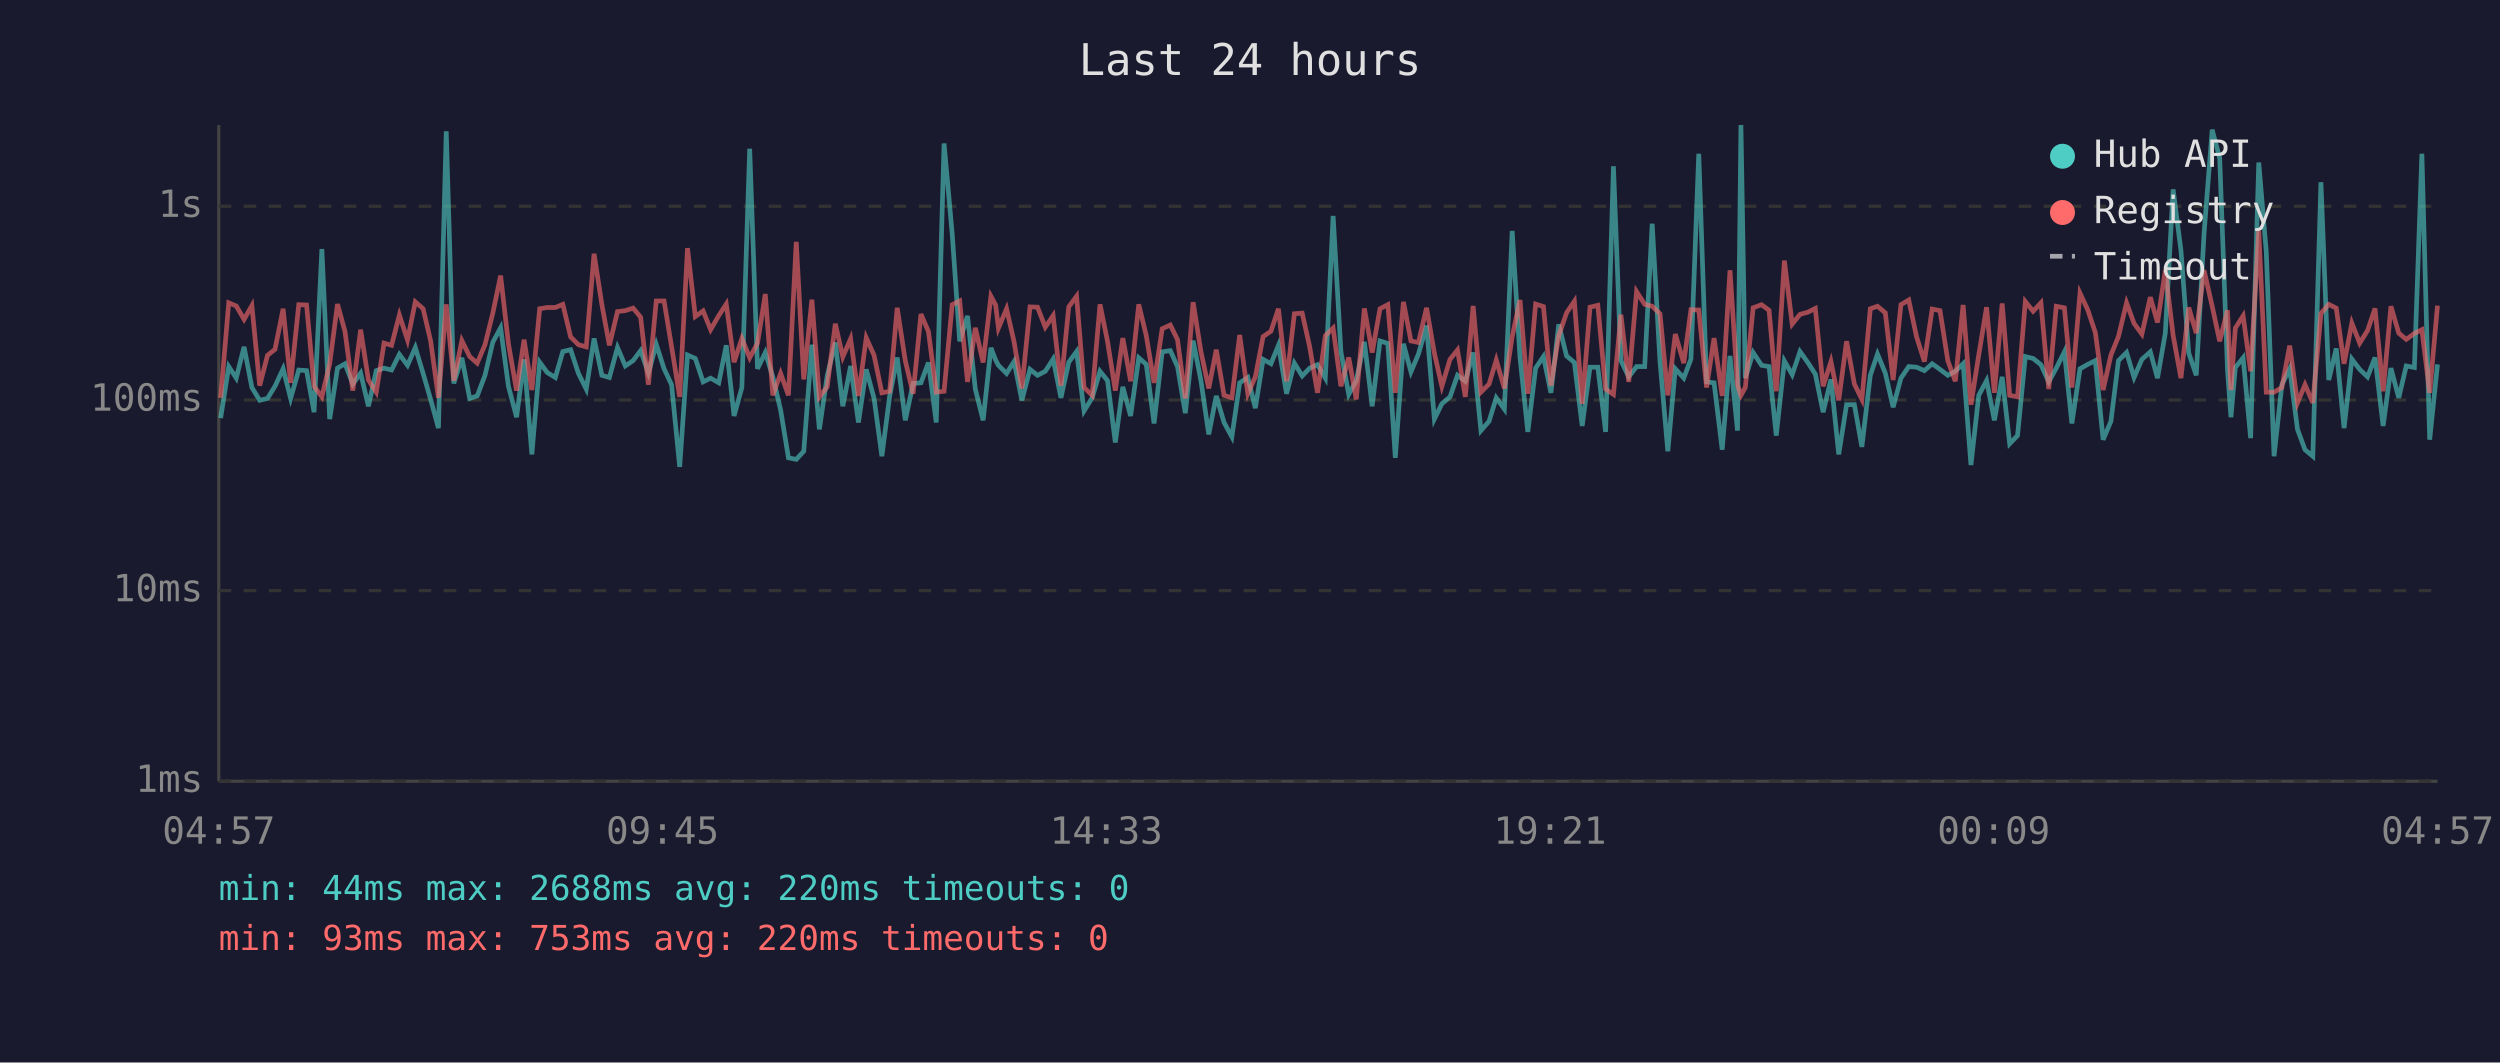
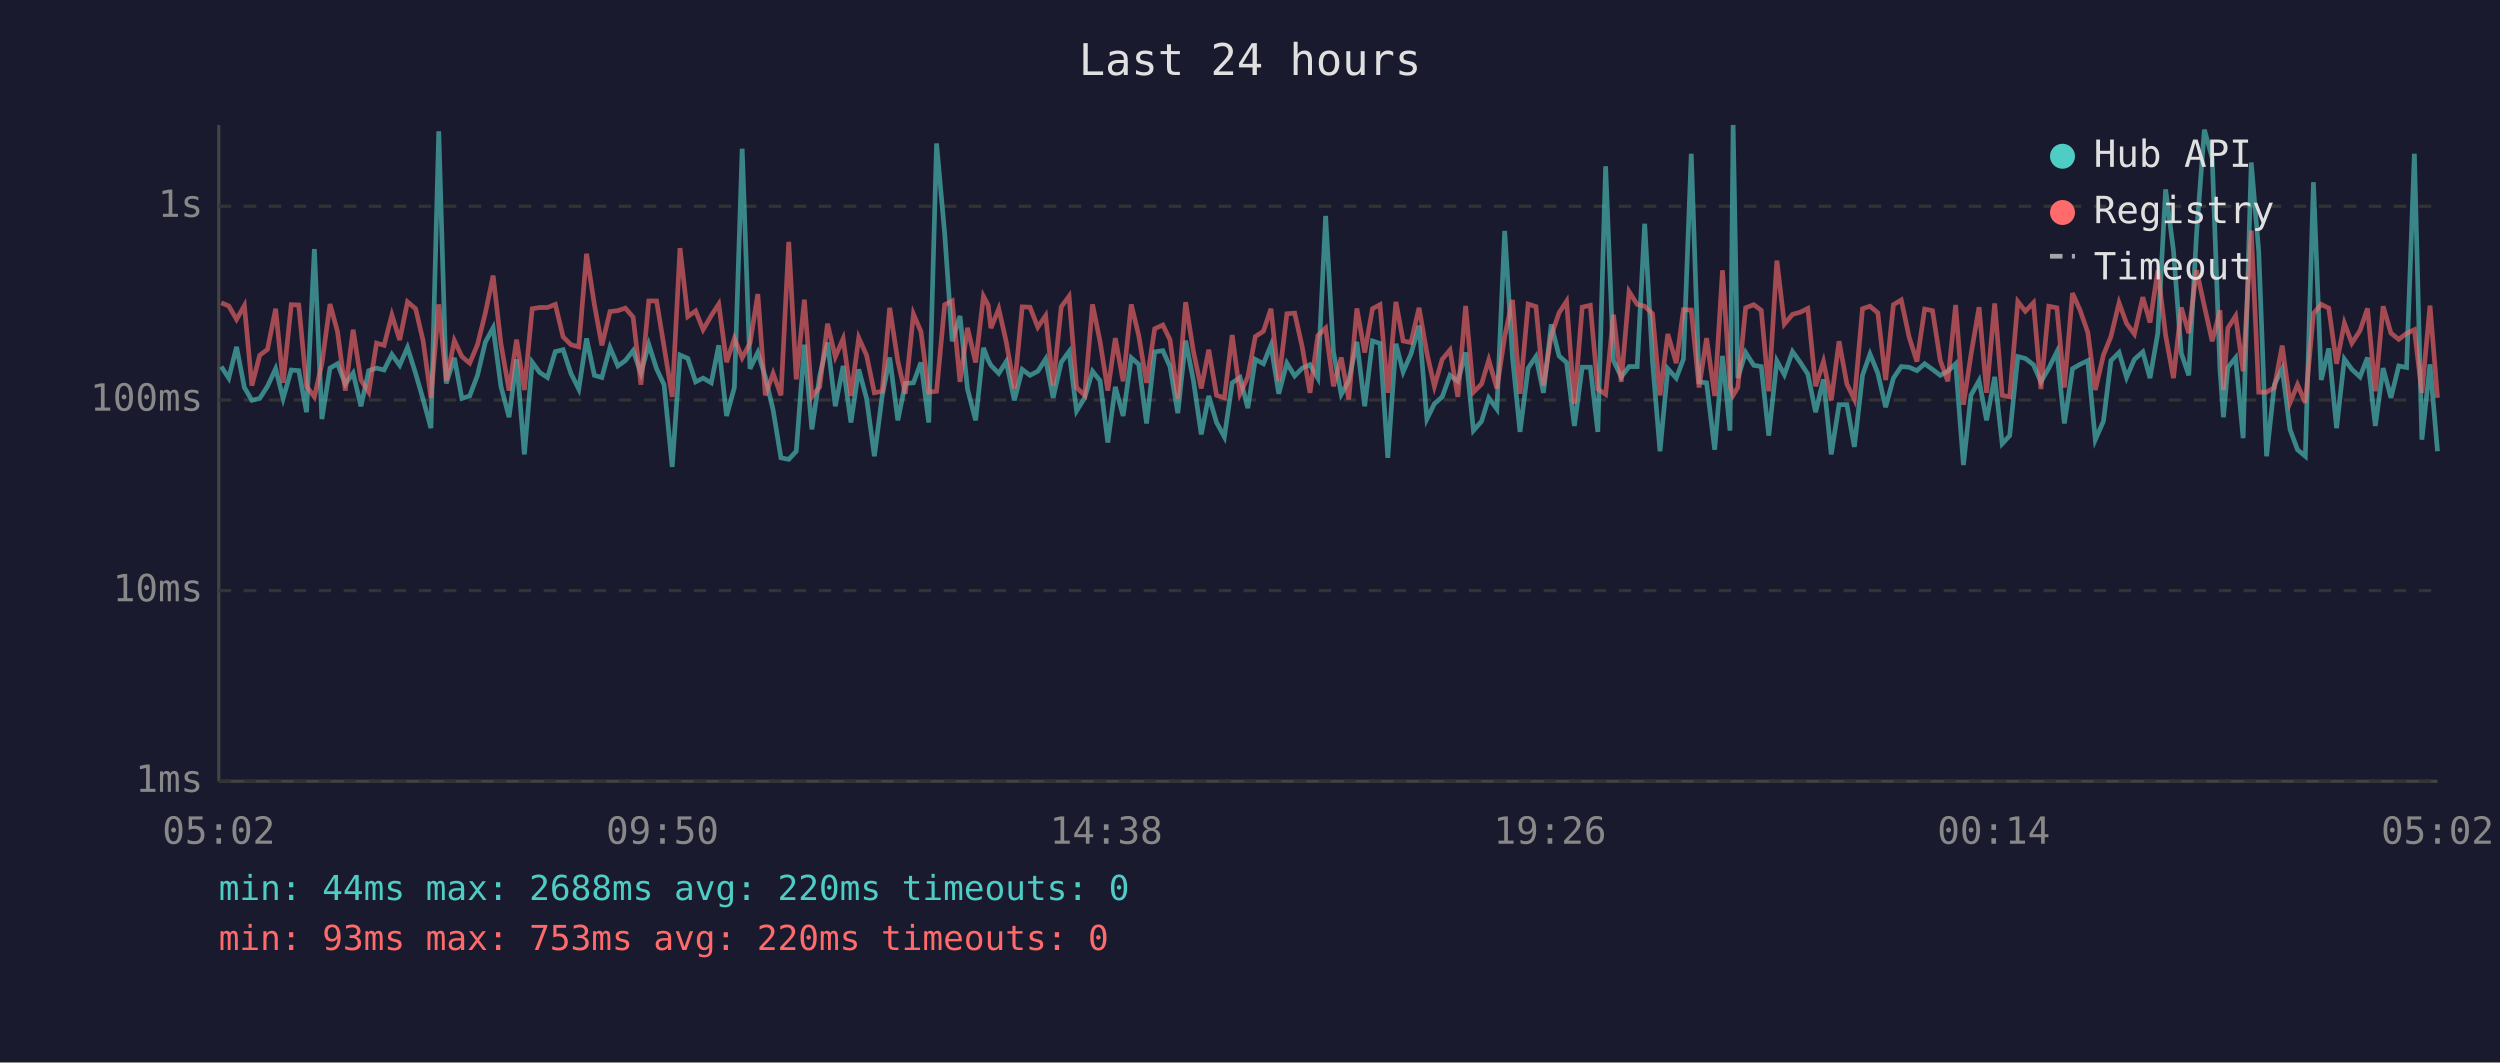
<svg xmlns="http://www.w3.org/2000/svg" viewBox="0 0 800 340" font-family="monospace" font-size="12">
  <rect width="800" height="340" fill="#1a1a2e" />
  <text x="400" y="24" fill="#e0e0e0" font-size="14" text-anchor="middle">Last 24 hours</text>
  <line x1="70" y1="40" x2="70" y2="250" stroke="#444" stroke-width="1" />
  <line x1="70" y1="250" x2="780" y2="250" stroke="#444" stroke-width="1" />
  <line x1="70" y1="250" x2="780" y2="250" stroke="#333" stroke-width="1" stroke-dasharray="4" />
  <text x="65" y="250" fill="#888" text-anchor="end" dominant-baseline="middle">1ms</text>
  <line x1="70" y1="189" x2="780" y2="189" stroke="#333" stroke-width="1" stroke-dasharray="4" />
  <text x="65" y="189" fill="#888" text-anchor="end" dominant-baseline="middle">10ms</text>
  <line x1="70" y1="128" x2="780" y2="128" stroke="#333" stroke-width="1" stroke-dasharray="4" />
  <text x="65" y="128" fill="#888" text-anchor="end" dominant-baseline="middle">100ms</text>
  <line x1="70" y1="66" x2="780" y2="66" stroke="#333" stroke-width="1" stroke-dasharray="4" />
  <text x="65" y="66" fill="#888" text-anchor="end" dominant-baseline="middle">1s</text>
-   <text x="70" y="270" fill="#888" text-anchor="middle">04:57</text>
-   <text x="212" y="270" fill="#888" text-anchor="middle">09:45</text>
-   <text x="354" y="270" fill="#888" text-anchor="middle">14:33</text>
-   <text x="496" y="270" fill="#888" text-anchor="middle">19:21</text>
-   <text x="638" y="270" fill="#888" text-anchor="middle">00:09</text>
-   <text x="780" y="270" fill="#888" text-anchor="middle">04:57</text>
-   <polyline points="70.6,133.8 73.2,117.3 75.6,121.0 78.1,111.0 80.6,124.0 83.1,128.1 85.6,127.5 88.0,123.6 90.6,118.0 93.0,127.5 95.6,118.4 98.1,118.6 100.5,131.9 103.0,79.7 105.5,134.1 108.0,117.8 110.4,116.4 112.9,122.9 115.4,119.4 117.9,130.0 120.4,118.6 122.9,117.8 125.3,118.4 127.8,113.4 130.4,116.9 132.9,111.2 135.4,119.5 137.8,127.8 140.3,137.0 142.8,42.0 145.2,122.7 147.8,114.5 150.3,127.5 152.7,126.7 155.2,120.1 157.7,109.5 160.2,104.9 162.7,123.6 165.3,133.5 167.7,115.0 170.2,145.4 172.7,115.9 175.1,119.2 177.7,120.8 180.1,112.5 182.6,111.9 185.1,119.5 187.6,124.5 190.1,108.3 192.6,120.1 195.0,120.8 197.6,111.2 200.1,117.1 202.6,115.4 205.0,112.2 207.5,119.4 210.0,110.2 212.5,118.0 214.9,123.1 217.5,149.4 220.0,113.6 222.5,114.7 225.0,122.2 227.4,121.0 230.0,122.5 232.4,110.5 234.9,133.1 237.4,124.0 239.9,47.6 242.4,118.0 244.9,112.8 247.3,120.6 249.8,131.2 252.3,146.5 254.8,147.0 257.2,144.4 259.8,110.3 262.2,137.4 264.7,120.3 267.3,109.6 269.7,130.0 272.2,117.1 274.7,135.2 277.2,118.2 279.7,127.5 282.2,146.0 284.7,126.7 287.1,114.4 289.7,134.5 292.2,122.7 294.7,122.5 297.1,116.0 299.6,135.2 302.1,45.9 304.7,74.8 307.1,109.2 309.6,101.1 312.1,124.5 314.6,134.5 317.1,111.3 318.6,115.2 319.5,116.9 322.1,119.5 324.5,115.7 327.0,128.1 329.6,118.2 332.0,120.1 334.5,118.8 337.0,114.9 339.5,127.3 342.0,115.9 344.5,112.5 346.9,131.5 349.5,127.3 352.0,118.8 354.4,121.8 356.9,141.6 359.3,123.8 361.8,133.1 364.4,114.5 366.8,116.6 369.3,135.5 371.9,112.6 374.5,112.2 376.8,117.3 379.3,132.2 381.8,109.0 384.3,121.8 386.8,139.0 389.2,126.7 391.7,135.2 394.2,139.8 396.7,122.5 399.3,120.8 401.7,130.6 404.2,115.0 406.7,116.4 409.1,110.5 411.7,126.0 414.2,116.2 416.7,120.3 419.1,117.8 421.6,116.7 424.1,121.0 426.6,69.1 429.1,112.6 431.6,126.2 434.0,121.8 436.6,109.4 439.1,130.0 441.6,109.1 444.1,109.9 446.5,146.5 449.1,110.0 451.5,119.0 453.9,113.3 456.5,104.2 459.0,134.1 461.4,129.2 464.0,127.0 466.4,120.1 468.9,122.0 471.4,112.8 473.9,137.8 476.5,134.8 478.8,127.3 481.4,130.9 483.9,73.9 486.4,114.4 488.9,138.2 491.4,117.8 493.9,114.1 496.3,125.7 498.8,103.8 501.3,113.9 503.8,116.0 506.3,136.3 508.8,117.5 511.3,117.5 513.8,138.2 516.3,53.2 518.7,115.4 521.2,120.6 523.7,117.3 526.3,117.3 528.7,71.6 531.2,115.7 533.7,144.4 536.1,118.0 538.8,121.0 541.1,114.9 543.6,49.2 546.1,122.2 548.5,122.5 551.1,143.9 553.6,113.9 556.0,137.8 557.1,40.0 558.5,121.0 561.0,112.8 563.7,116.9 566.1,117.3 568.4,139.4 571.0,115.5 573.5,119.9 576.0,112.5 578.5,116.0 580.9,119.7 583.4,131.9 585.9,121.4 588.4,145.4 590.9,129.5 593.4,129.5 595.8,143.0 598.5,120.1 600.8,113.3 603.3,119.4 605.8,130.3 608.3,121.0 610.8,117.3 613.3,117.5 615.8,118.6 618.3,116.4 620.8,118.2 623.3,120.1 625.7,118.8 628.2,116.4 630.7,148.8 633.2,126.5 635.7,121.8 638.2,134.5 640.7,120.6 643.1,142.0 645.6,139.4 648.1,114.1 650.6,114.7 653.1,116.7 655.6,122.2 658.0,117.8 660.6,112.6 663.0,135.5 665.6,118.0 668.1,116.6 670.5,115.4 673.0,140.7 675.5,134.8 677.9,115.4 680.5,112.8 682.9,120.8 685.4,115.0 688.1,112.6 690.4,121.0 692.9,106.6 695.4,60.6 697.9,80.1 700.4,113.0 702.8,120.1 705.3,74.7 707.9,41.5 710.3,50.6 712.8,118.4 713.9,133.5 715.3,117.6 717.8,114.5 720.2,140.2 722.8,52.0 725.2,80.5 727.7,146.0 730.2,123.1 732.7,118.0 735.2,137.4 737.6,143.9 740.1,146.0 742.7,58.3 745.2,121.6 747.6,111.5 750.1,137.0 752.6,114.9 755.1,118.2 757.6,120.6 760.0,114.4 762.6,136.3 765.1,117.8 767.6,127.3 770.0,117.1 772.6,117.6 775.0,49.2 777.5,140.7 780.0,116.6" fill="none" stroke="#4ecdc4" stroke-width="1.5" opacity="0.6" />
-   <polyline points="70.6,127.3 73.2,96.9 75.6,97.9 78.1,102.2 80.6,97.8 83.1,123.4 85.6,113.7 88.0,111.8 90.6,98.8 93.0,122.5 95.6,97.5 98.1,97.6 100.5,123.6 103.0,127.0 105.5,116.4 108.0,97.3 110.4,106.1 112.9,125.0 115.4,105.5 117.9,121.6 120.4,125.5 122.9,109.8 125.3,110.5 127.8,100.8 130.4,108.8 132.9,96.6 135.4,98.8 137.8,109.1 140.3,127.3 142.8,97.4 145.2,121.8 147.8,109.0 150.3,114.1 152.7,116.2 155.2,110.3 157.7,100.2 160.2,88.2 162.7,110.0 165.3,125.0 167.7,108.7 170.2,124.8 172.7,98.8 175.1,98.4 177.7,98.4 180.1,97.4 182.6,107.8 185.1,110.3 187.6,111.0 190.1,81.2 192.6,97.5 195.0,110.5 197.6,99.7 200.1,99.4 202.6,98.6 205.0,101.5 207.5,123.1 210.0,96.3 212.5,96.3 214.9,110.9 217.5,127.0 220.0,79.4 222.5,101.3 225.0,99.5 227.4,105.5 230.0,101.0 232.4,97.3 234.9,115.9 237.4,108.3 239.9,114.5 242.4,109.8 244.9,94.1 247.3,126.5 249.8,119.5 252.3,126.5 254.8,77.4 257.2,121.4 259.8,95.9 262.2,127.0 264.7,123.8 267.3,103.6 269.7,114.2 272.2,108.4 274.7,126.7 277.2,108.1 279.7,113.7 282.2,125.7 284.7,125.2 287.1,98.5 289.7,115.5 292.2,126.0 294.7,100.5 297.1,106.1 299.6,125.5 302.1,125.2 304.7,97.5 307.1,96.3 309.6,122.2 312.1,104.9 314.6,116.0 317.1,94.8 318.6,97.6 319.5,105.0 322.1,98.8 324.5,109.4 327.0,124.3 329.6,98.2 332.0,98.3 334.5,104.7 337.0,101.0 339.5,123.4 342.0,98.2 344.5,94.8 346.9,124.0 349.5,126.5 352.0,97.4 354.4,109.2 356.9,125.0 359.3,108.2 361.8,122.0 364.4,97.4 366.8,107.4 369.3,122.5 371.9,105.2 374.5,104.0 376.8,108.7 379.3,127.5 381.8,96.7 384.3,112.5 386.8,124.3 389.2,111.9 391.7,126.5 394.2,127.3 396.7,107.2 399.3,126.0 401.7,120.6 404.2,107.7 406.7,106.0 409.1,98.8 411.7,122.0 414.2,100.4 416.7,100.2 419.1,111.0 421.6,125.7 424.1,107.4 426.6,105.0 429.1,123.6 431.6,114.4 434.0,127.8 436.6,98.7 439.1,112.8 441.6,98.8 444.1,97.5 446.5,125.7 449.1,96.6 451.5,109.1 453.9,109.6 456.5,98.5 459.0,113.0 461.4,123.6 464.0,115.0 466.4,112.0 468.9,127.0 471.4,97.9 473.9,125.5 476.5,122.9 478.8,115.2 481.4,124.3 483.9,107.7 486.4,96.0 488.9,126.0 491.4,97.3 493.9,98.1 496.3,123.4 498.8,107.4 501.3,100.1 503.8,96.4 506.3,129.2 508.8,98.3 511.3,97.7 513.8,124.5 516.3,126.2 518.7,100.7 521.2,122.2 523.7,93.3 526.3,97.4 528.7,98.0 531.2,100.4 533.7,126.5 536.1,106.9 538.8,116.2 541.1,99.1 543.6,99.2 546.1,124.0 548.5,108.2 551.1,126.7 553.6,86.5 556.0,123.1 557.1,126.5 558.5,124.0 561.0,98.5 563.7,97.5 566.1,99.3 568.4,125.2 571.0,83.4 573.5,103.7 576.0,100.6 578.5,99.9 580.9,98.7 583.4,123.6 585.9,115.7 588.4,128.1 590.9,109.2 593.4,122.9 595.8,127.8 598.5,98.8 600.8,98.0 603.3,100.1 605.8,121.6 608.3,97.5 610.8,96.0 613.3,107.8 615.8,115.7 618.3,98.9 620.8,99.4 623.3,115.4 625.7,122.0 628.2,97.6 630.7,129.5 633.2,113.6 635.7,98.3 638.2,125.7 640.7,97.1 643.1,126.5 645.6,127.0 648.1,96.5 650.6,99.6 653.1,96.9 655.6,124.5 658.0,98.0 660.6,98.5 663.0,124.0 665.6,93.8 668.1,99.2 670.5,106.4 673.0,124.8 675.5,113.6 677.9,107.7 680.5,96.9 682.9,103.5 685.4,106.9 688.1,95.1 690.4,103.2 692.9,86.5 695.4,107.3 697.9,121.0 700.4,98.4 702.8,106.6 705.3,86.5 707.9,98.0 710.3,109.2 712.8,99.3 713.9,124.8 715.3,105.0 717.8,101.1 720.2,118.8 722.8,73.8 725.2,125.5 727.7,125.5 730.2,124.0 732.7,110.6 735.2,128.9 737.6,123.1 740.1,128.9 742.7,100.3 745.2,97.4 747.6,98.6 750.1,116.4 752.6,103.4 755.1,109.8 757.6,105.8 760.0,98.7 762.6,125.2 765.1,98.0 767.6,106.6 770.0,108.6 772.6,106.7 775.0,105.5 777.5,125.7 780.0,97.8" fill="none" stroke="#ff6b6b" stroke-width="1.5" opacity="0.6" />
+   <text x="70" y="270" fill="#888" text-anchor="middle">05:02</text>
+   <text x="212" y="270" fill="#888" text-anchor="middle">09:50</text>
+   <text x="354" y="270" fill="#888" text-anchor="middle">14:38</text>
+   <text x="496" y="270" fill="#888" text-anchor="middle">19:26</text>
+   <text x="638" y="270" fill="#888" text-anchor="middle">00:14</text>
+   <text x="780" y="270" fill="#888" text-anchor="middle">05:02</text>
+   <polyline points="70.8,117.3 73.2,121.0 75.7,111.0 78.2,124.0 80.6,128.1 83.1,127.5 85.6,123.6 88.2,118.0 90.6,127.5 93.2,118.4 95.6,118.6 98.1,131.9 100.6,79.7 103.0,134.1 105.6,117.8 108.0,116.4 110.5,122.9 113.0,119.4 115.5,130.0 118.0,118.6 120.5,117.8 122.9,118.4 125.4,113.4 127.9,116.9 130.4,111.2 133.0,119.5 135.4,127.8 137.9,137.0 140.4,42.0 142.8,122.7 145.4,114.5 147.8,127.5 150.3,126.7 152.8,120.1 155.3,109.5 157.8,104.9 160.3,123.6 162.9,133.5 165.3,115.0 167.8,145.4 170.3,115.9 172.7,119.2 175.2,120.8 177.7,112.5 180.2,111.9 182.7,119.5 185.2,124.5 187.7,108.3 190.2,120.1 192.6,120.8 195.2,111.2 197.7,117.1 200.1,115.4 202.6,112.2 205.1,119.4 207.6,110.2 210.1,118.0 212.5,123.1 215.1,149.4 217.6,113.6 220.1,114.7 222.6,122.2 225.0,121.0 227.6,122.5 230.0,110.5 232.5,133.1 235.0,124.0 237.5,47.6 240.0,118.0 242.5,112.8 244.9,120.6 247.4,131.2 249.9,146.5 252.4,147.0 254.8,144.4 257.4,110.3 259.8,137.4 262.3,120.3 264.8,109.6 267.3,130.0 269.8,117.1 272.3,135.2 274.8,118.2 277.3,127.5 279.8,146.0 282.3,126.7 284.7,114.4 287.3,134.5 289.7,122.7 292.3,122.5 294.7,116.0 297.2,135.2 299.7,45.9 302.3,74.8 304.7,109.2 307.2,101.1 309.6,124.5 312.2,134.5 314.7,111.3 316.2,115.2 317.1,116.9 319.6,119.5 322.0,115.7 324.6,128.1 327.1,118.2 329.6,120.1 332.1,118.8 334.6,114.9 337.0,127.3 339.6,115.9 342.1,112.5 344.5,131.5 347.1,127.3 349.6,118.8 352.0,121.8 354.5,141.6 356.9,123.8 359.4,133.1 362.0,114.5 364.4,116.6 366.9,135.5 369.5,112.6 372.1,112.2 374.4,117.3 376.9,132.2 379.4,109.0 381.9,121.8 384.4,139.0 386.8,126.7 389.3,135.2 391.8,139.8 394.3,122.5 396.8,120.8 399.3,130.6 401.7,115.0 404.3,116.4 406.7,110.5 409.2,126.0 411.8,116.2 414.3,120.3 416.7,117.8 419.2,116.7 421.7,121.0 424.2,69.1 426.7,112.6 429.2,126.2 431.6,121.8 434.2,109.4 436.7,130.0 439.2,109.1 441.6,109.9 444.1,146.5 446.7,110.0 449.0,119.0 451.5,113.3 454.1,104.2 456.6,134.1 459.0,129.2 461.5,127.0 464.0,120.1 466.5,122.0 469.0,112.8 471.5,137.8 474.1,134.8 476.4,127.3 479.0,130.9 481.5,73.9 484.0,114.4 486.4,138.2 489.0,117.8 491.5,114.1 493.9,125.7 496.4,103.8 498.9,113.9 501.3,116.0 503.8,136.3 506.3,117.5 508.9,117.5 511.3,138.2 513.8,53.2 516.3,115.4 518.8,120.6 521.3,117.3 523.9,117.3 526.3,71.6 528.8,115.7 531.2,144.4 533.7,118.0 536.4,121.0 538.7,114.9 541.2,49.2 543.7,122.2 546.1,122.5 548.7,143.9 551.2,113.9 553.6,137.8 554.6,40.0 556.1,121.0 558.6,112.8 561.2,116.9 563.6,117.3 566.0,139.4 568.6,115.5 571.0,119.9 573.6,112.5 576.1,116.0 578.5,119.7 581.0,131.9 583.5,121.4 586.0,145.4 588.5,129.5 591.0,129.5 593.4,143.0 596.0,120.1 598.4,113.3 600.9,119.4 603.4,130.3 605.9,121.0 608.4,117.3 610.9,117.5 613.4,118.6 615.9,116.4 618.4,118.2 620.9,120.1 623.3,118.8 625.8,116.4 628.3,148.8 630.7,126.5 633.3,121.8 635.7,134.5 638.3,120.6 640.7,142.0 643.1,139.4 645.7,114.1 648.1,114.7 650.7,116.7 653.1,122.2 655.6,117.8 658.2,112.6 660.6,135.5 663.2,118.0 665.6,116.6 668.1,115.4 670.5,140.7 673.1,134.8 675.5,115.4 678.1,112.8 680.5,120.8 683.0,115.0 685.7,112.6 688.0,121.0 690.5,106.6 693.0,60.6 695.5,80.1 698.0,113.0 700.4,120.1 702.9,74.7 705.4,41.5 707.9,50.6 710.4,118.4 711.5,133.5 712.9,117.6 715.4,114.5 717.8,140.2 720.4,52.0 722.8,80.5 725.3,146.0 727.8,123.1 730.3,118.0 732.8,137.4 735.2,143.9 737.7,146.0 740.3,58.3 742.8,121.6 745.2,111.5 747.7,137.0 750.2,114.9 752.6,118.2 755.2,120.6 757.6,114.4 760.1,136.3 762.6,117.8 765.1,127.3 767.6,117.1 770.1,117.6 772.6,49.2 775.0,140.7 777.6,116.6 780.0,144.4" fill="none" stroke="#4ecdc4" stroke-width="1.5" opacity="0.6" />
+   <polyline points="70.8,96.9 73.2,97.9 75.7,102.2 78.2,97.8 80.6,123.4 83.1,113.7 85.6,111.8 88.2,98.8 90.6,122.5 93.2,97.5 95.6,97.6 98.1,123.6 100.6,127.0 103.0,116.4 105.6,97.3 108.0,106.1 110.5,125.0 113.0,105.5 115.5,121.6 118.0,125.5 120.5,109.8 122.9,110.5 125.4,100.8 127.9,108.8 130.4,96.6 133.0,98.8 135.4,109.1 137.9,127.3 140.4,97.4 142.8,121.8 145.4,109.0 147.8,114.1 150.3,116.2 152.8,110.3 155.3,100.2 157.8,88.2 160.3,110.0 162.9,125.0 165.3,108.7 167.8,124.8 170.3,98.8 172.7,98.4 175.2,98.4 177.7,97.4 180.2,107.8 182.7,110.3 185.2,111.0 187.7,81.2 190.2,97.5 192.6,110.5 195.2,99.7 197.7,99.4 200.1,98.6 202.6,101.5 205.1,123.1 207.6,96.3 210.1,96.3 212.5,110.9 215.1,127.0 217.6,79.4 220.1,101.3 222.6,99.5 225.0,105.5 227.6,101.0 230.0,97.3 232.5,115.9 235.0,108.3 237.5,114.5 240.0,109.8 242.5,94.1 244.9,126.5 247.4,119.5 249.9,126.5 252.4,77.4 254.8,121.4 257.4,95.9 259.8,127.0 262.3,123.8 264.8,103.6 267.3,114.2 269.8,108.4 272.3,126.7 274.8,108.1 277.3,113.7 279.8,125.7 282.3,125.2 284.7,98.5 287.3,115.5 289.7,126.0 292.3,100.5 294.7,106.1 297.2,125.5 299.7,125.2 302.3,97.5 304.7,96.3 307.2,122.2 309.6,104.9 312.2,116.0 314.7,94.8 316.2,97.6 317.1,105.0 319.6,98.8 322.0,109.4 324.6,124.3 327.1,98.2 329.6,98.3 332.1,104.7 334.6,101.0 337.0,123.4 339.6,98.2 342.1,94.8 344.5,124.0 347.1,126.5 349.6,97.4 352.0,109.2 354.5,125.0 356.9,108.2 359.4,122.0 362.0,97.4 364.4,107.4 366.9,122.5 369.5,105.2 372.1,104.0 374.4,108.7 376.9,127.5 379.4,96.7 381.9,112.5 384.4,124.3 386.8,111.9 389.3,126.5 391.8,127.3 394.3,107.2 396.8,126.0 399.3,120.6 401.7,107.7 404.3,106.0 406.7,98.8 409.2,122.0 411.8,100.4 414.3,100.2 416.7,111.0 419.2,125.7 421.7,107.4 424.2,105.0 426.7,123.6 429.2,114.4 431.6,127.8 434.2,98.7 436.7,112.8 439.2,98.8 441.6,97.5 444.1,125.7 446.7,96.6 449.0,109.1 451.5,109.6 454.1,98.5 456.6,113.0 459.0,123.6 461.5,115.0 464.0,112.0 466.5,127.0 469.0,97.9 471.5,125.5 474.1,122.9 476.4,115.2 479.0,124.3 481.5,107.7 484.0,96.0 486.4,126.0 489.0,97.3 491.5,98.1 493.9,123.4 496.4,107.4 498.9,100.1 501.3,96.4 503.8,129.2 506.3,98.3 508.9,97.7 511.3,124.5 513.8,126.2 516.3,100.7 518.8,122.2 521.3,93.3 523.9,97.4 526.3,98.0 528.8,100.4 531.2,126.5 533.7,106.9 536.4,116.2 538.7,99.1 541.2,99.2 543.7,124.0 546.1,108.2 548.7,126.7 551.2,86.5 553.6,123.1 554.6,126.5 556.1,124.0 558.6,98.5 561.2,97.5 563.6,99.3 566.0,125.2 568.6,83.4 571.0,103.7 573.6,100.6 576.1,99.9 578.5,98.7 581.0,123.6 583.5,115.7 586.0,128.1 588.5,109.2 591.0,122.9 593.4,127.8 596.0,98.8 598.4,98.0 600.9,100.1 603.4,121.6 605.9,97.5 608.4,96.0 610.9,107.8 613.4,115.7 615.9,98.9 618.4,99.4 620.9,115.4 623.3,122.0 625.8,97.6 628.3,129.5 630.7,113.6 633.3,98.3 635.7,125.7 638.3,97.1 640.7,126.5 643.1,127.0 645.7,96.5 648.1,99.6 650.7,96.9 653.1,124.5 655.6,98.0 658.2,98.5 660.6,124.0 663.2,93.8 665.6,99.2 668.1,106.4 670.5,124.8 673.1,113.6 675.5,107.7 678.1,96.9 680.5,103.5 683.0,106.9 685.7,95.1 688.0,103.2 690.5,86.5 693.0,107.3 695.5,121.0 698.0,98.4 700.4,106.6 702.9,86.5 705.4,98.0 707.9,109.2 710.4,99.3 711.5,124.8 712.9,105.0 715.4,101.1 717.8,118.8 720.4,73.8 722.8,125.5 725.3,125.5 727.8,124.0 730.3,110.6 732.8,128.9 735.2,123.1 737.7,128.9 740.3,100.3 742.8,97.4 745.2,98.6 747.7,116.4 750.2,103.4 752.6,109.8 755.2,105.8 757.6,98.7 760.1,125.2 762.6,98.0 765.1,106.6 767.6,108.6 770.1,106.7 772.6,105.5 775.0,125.7 777.6,97.8 780.0,127.3" fill="none" stroke="#ff6b6b" stroke-width="1.5" opacity="0.6" />
  <circle cx="660" cy="50" r="4" fill="#4ecdc4" />
  <text x="670" y="50" fill="#e0e0e0" dominant-baseline="middle">Hub API</text>
  <circle cx="660" cy="68" r="4" fill="#ff6b6b" />
  <text x="670" y="68" fill="#e0e0e0" dominant-baseline="middle">Registry</text>
  <line x1="656" y1="82" x2="664" y2="82" stroke="#e0e0e0" stroke-width="1.5" stroke-dasharray="4,3" opacity="0.7" />
  <text x="670" y="86" fill="#e0e0e0" dominant-baseline="middle">Timeout</text>
  <text x="70" y="288" fill="#4ecdc4" font-size="11">min: 44ms  max: 2688ms  avg: 220ms  timeouts: 0</text>
  <text x="70" y="304" fill="#ff6b6b" font-size="11">min: 93ms  max: 753ms  avg: 220ms  timeouts: 0</text>
</svg>
